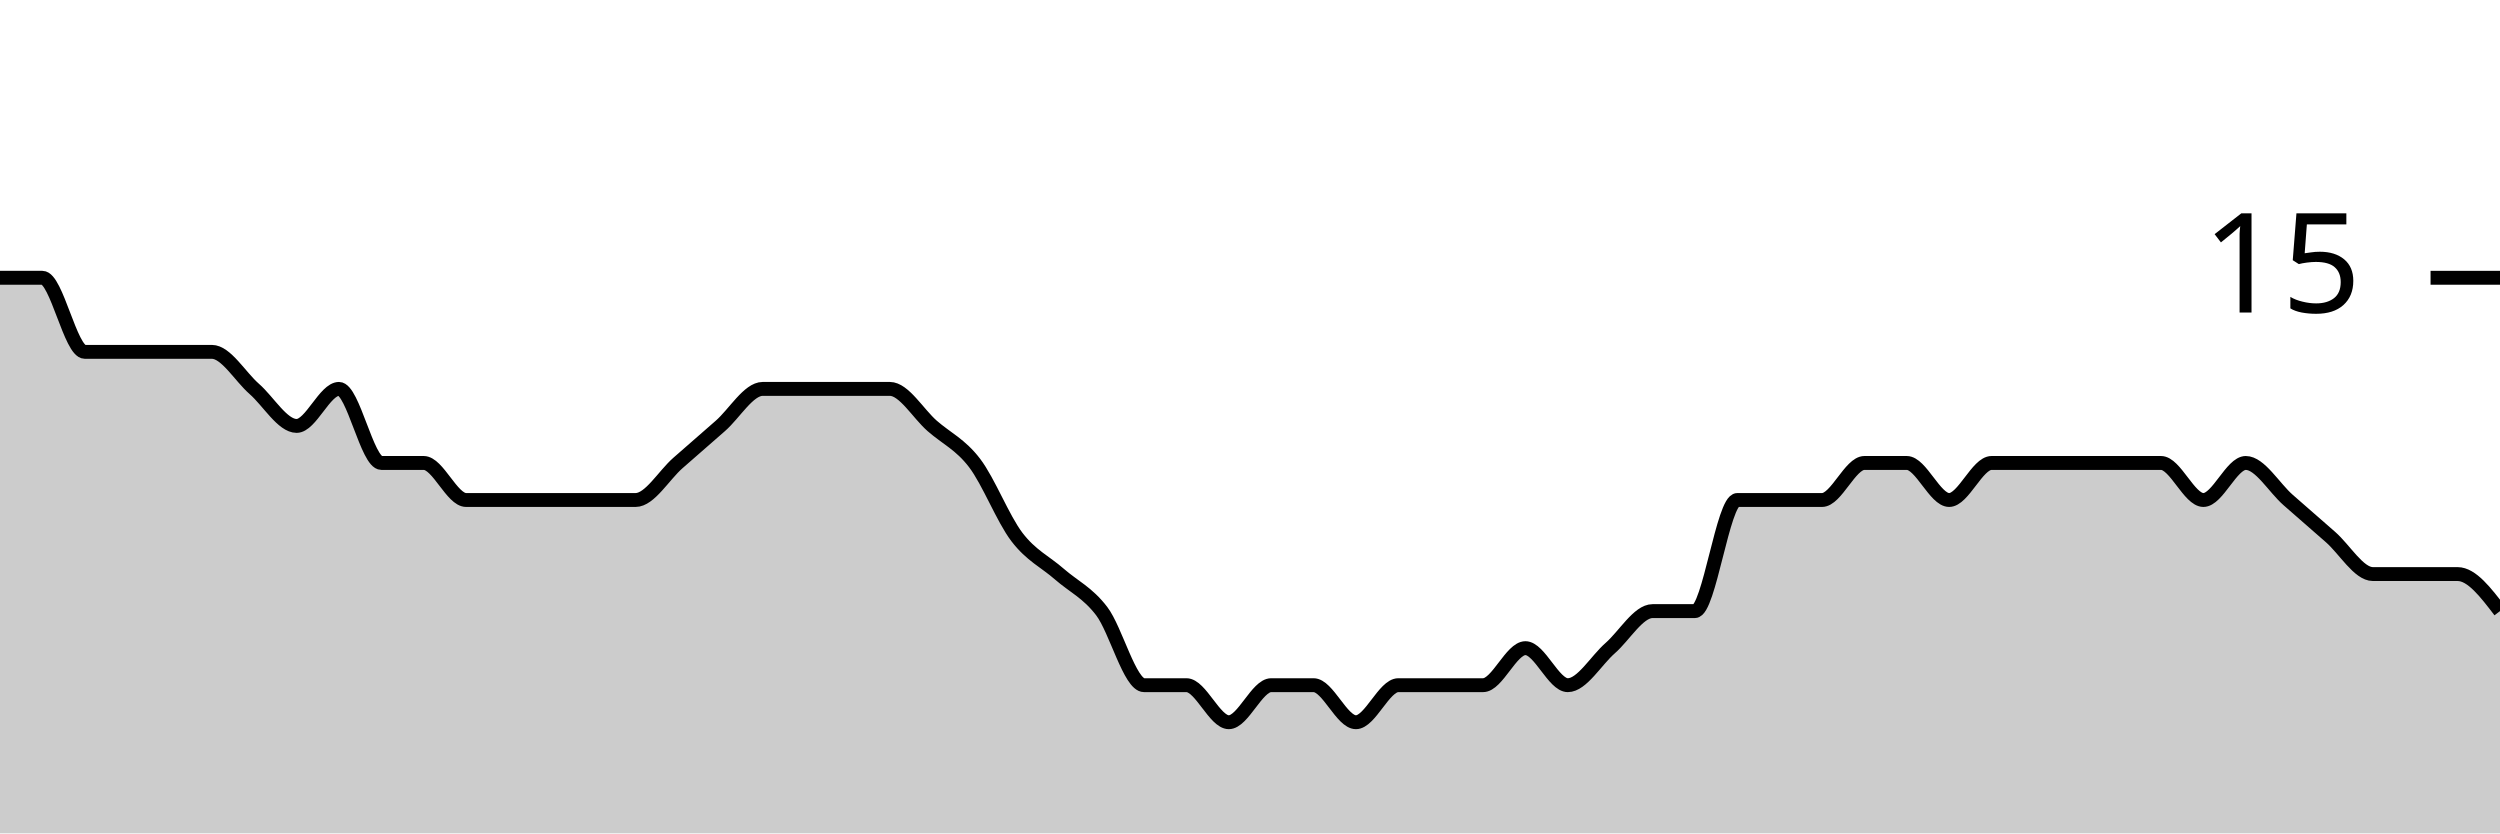
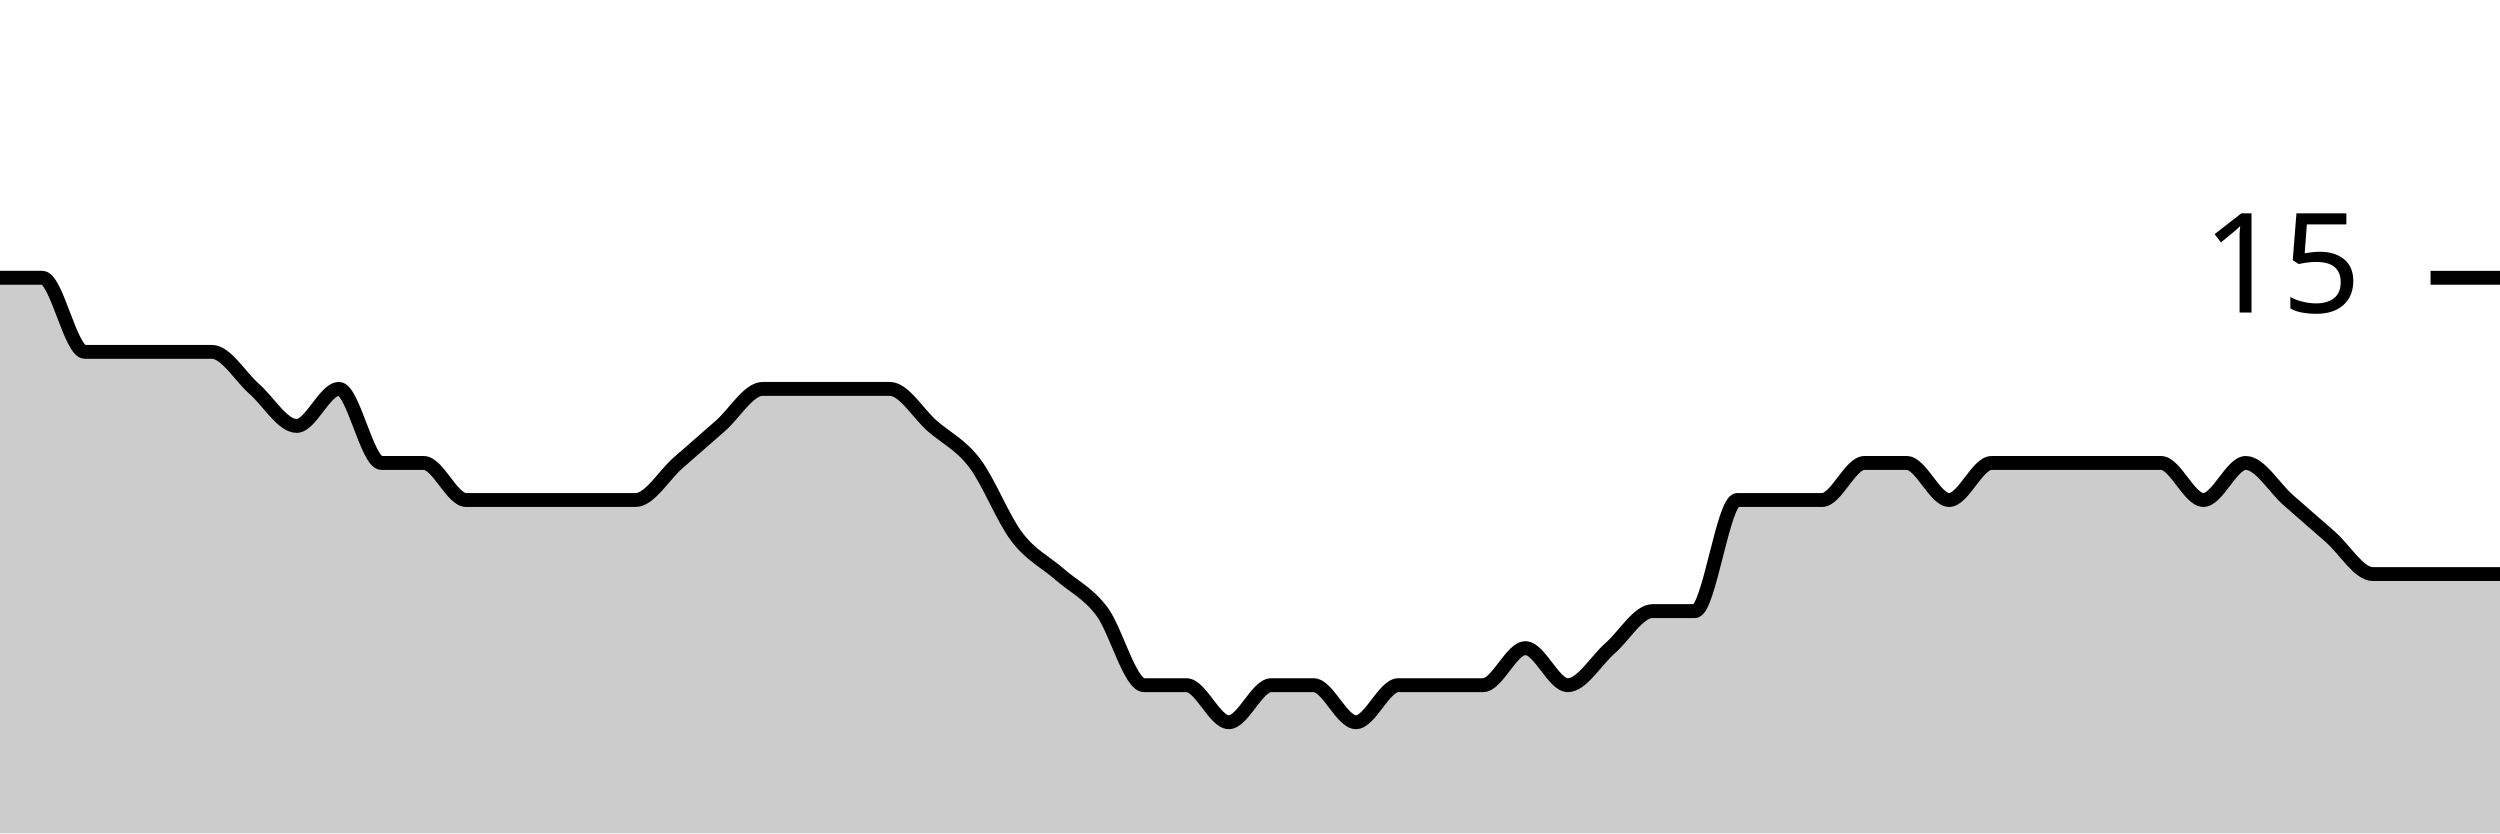
<svg xmlns="http://www.w3.org/2000/svg" viewBox="0 0 180 60">
  <g transform="translate(0,20)">
-     <path class="area" fill="rgba(0, 0, 0, 0.2)" d="M0,0C1.017,0,2.034,0,3.051,0C4.068,0,5.085,5.333,6.102,5.333C7.119,5.333,8.136,5.333,9.153,5.333C10.169,5.333,11.186,5.333,12.203,5.333C13.22,5.333,14.237,5.333,15.254,5.333C16.271,5.333,17.288,7.111,18.305,8C19.322,8.889,20.339,10.667,21.356,10.667C22.373,10.667,23.39,8,24.407,8C25.424,8,26.441,13.333,27.458,13.333C28.475,13.333,29.492,13.333,30.508,13.333C31.525,13.333,32.542,16,33.559,16C34.576,16,35.593,16,36.61,16C37.627,16,38.644,16,39.661,16C40.678,16,41.695,16,42.712,16C43.729,16,44.746,16,45.763,16C46.78,16,47.797,14.222,48.814,13.333C49.831,12.444,50.847,11.556,51.864,10.667C52.881,9.778,53.898,8,54.915,8C55.932,8,56.949,8,57.966,8C58.983,8,60,8,61.017,8C62.034,8,63.051,8,64.068,8C65.085,8,66.102,9.778,67.119,10.667C68.136,11.556,69.153,12,70.169,13.333C71.186,14.667,72.203,17.333,73.22,18.667C74.237,20,75.254,20.444,76.271,21.333C77.288,22.222,78.305,22.667,79.322,24C80.339,25.333,81.356,29.333,82.373,29.333C83.39,29.333,84.407,29.333,85.424,29.333C86.441,29.333,87.458,32,88.475,32C89.492,32,90.508,29.333,91.525,29.333C92.542,29.333,93.559,29.333,94.576,29.333C95.593,29.333,96.61,32,97.627,32C98.644,32,99.661,29.333,100.678,29.333C101.695,29.333,102.712,29.333,103.729,29.333C104.746,29.333,105.763,29.333,106.78,29.333C107.797,29.333,108.814,26.667,109.831,26.667C110.847,26.667,111.864,29.333,112.881,29.333C113.898,29.333,114.915,27.556,115.932,26.667C116.949,25.778,117.966,24,118.983,24C120,24,121.017,24,122.034,24C123.051,24,124.068,16,125.085,16C126.102,16,127.119,16,128.136,16C129.153,16,130.169,16,131.186,16C132.203,16,133.22,13.333,134.237,13.333C135.254,13.333,136.271,13.333,137.288,13.333C138.305,13.333,139.322,16,140.339,16C141.356,16,142.373,13.333,143.39,13.333C144.407,13.333,145.424,13.333,146.441,13.333C147.458,13.333,148.475,13.333,149.492,13.333C150.508,13.333,151.525,13.333,152.542,13.333C153.559,13.333,154.576,13.333,155.593,13.333C156.61,13.333,157.627,16,158.644,16C159.661,16,160.678,13.333,161.695,13.333C162.712,13.333,163.729,15.111,164.746,16C165.763,16.889,166.78,17.778,167.797,18.667C168.814,19.556,169.831,21.333,170.847,21.333C171.864,21.333,172.881,21.333,173.898,21.333C174.915,21.333,175.932,21.333,176.949,21.333C177.966,21.333,178.983,22.667,180,24L180,40C178.983,40,177.966,40,176.949,40C175.932,40,174.915,40,173.898,40C172.881,40,171.864,40,170.847,40C169.831,40,168.814,40,167.797,40C166.78,40,165.763,40,164.746,40C163.729,40,162.712,40,161.695,40C160.678,40,159.661,40,158.644,40C157.627,40,156.61,40,155.593,40C154.576,40,153.559,40,152.542,40C151.525,40,150.508,40,149.492,40C148.475,40,147.458,40,146.441,40C145.424,40,144.407,40,143.39,40C142.373,40,141.356,40,140.339,40C139.322,40,138.305,40,137.288,40C136.271,40,135.254,40,134.237,40C133.22,40,132.203,40,131.186,40C130.169,40,129.153,40,128.136,40C127.119,40,126.102,40,125.085,40C124.068,40,123.051,40,122.034,40C121.017,40,120,40,118.983,40C117.966,40,116.949,40,115.932,40C114.915,40,113.898,40,112.881,40C111.864,40,110.847,40,109.831,40C108.814,40,107.797,40,106.78,40C105.763,40,104.746,40,103.729,40C102.712,40,101.695,40,100.678,40C99.661,40,98.644,40,97.627,40C96.61,40,95.593,40,94.576,40C93.559,40,92.542,40,91.525,40C90.508,40,89.492,40,88.475,40C87.458,40,86.441,40,85.424,40C84.407,40,83.39,40,82.373,40C81.356,40,80.339,40,79.322,40C78.305,40,77.288,40,76.271,40C75.254,40,74.237,40,73.22,40C72.203,40,71.186,40,70.169,40C69.153,40,68.136,40,67.119,40C66.102,40,65.085,40,64.068,40C63.051,40,62.034,40,61.017,40C60,40,58.983,40,57.966,40C56.949,40,55.932,40,54.915,40C53.898,40,52.881,40,51.864,40C50.847,40,49.831,40,48.814,40C47.797,40,46.78,40,45.763,40C44.746,40,43.729,40,42.712,40C41.695,40,40.678,40,39.661,40C38.644,40,37.627,40,36.61,40C35.593,40,34.576,40,33.559,40C32.542,40,31.525,40,30.508,40C29.492,40,28.475,40,27.458,40C26.441,40,25.424,40,24.407,40C23.39,40,22.373,40,21.356,40C20.339,40,19.322,40,18.305,40C17.288,40,16.271,40,15.254,40C14.237,40,13.22,40,12.203,40C11.186,40,10.169,40,9.153,40C8.136,40,7.119,40,6.102,40C5.085,40,4.068,40,3.051,40C2.034,40,1.017,40,0,40Z" />
-     <path class="line" stroke="black" fill="none" d="M0,0C1.017,0,2.034,0,3.051,0C4.068,0,5.085,5.333,6.102,5.333C7.119,5.333,8.136,5.333,9.153,5.333C10.169,5.333,11.186,5.333,12.203,5.333C13.22,5.333,14.237,5.333,15.254,5.333C16.271,5.333,17.288,7.111,18.305,8C19.322,8.889,20.339,10.667,21.356,10.667C22.373,10.667,23.39,8,24.407,8C25.424,8,26.441,13.333,27.458,13.333C28.475,13.333,29.492,13.333,30.508,13.333C31.525,13.333,32.542,16,33.559,16C34.576,16,35.593,16,36.61,16C37.627,16,38.644,16,39.661,16C40.678,16,41.695,16,42.712,16C43.729,16,44.746,16,45.763,16C46.78,16,47.797,14.222,48.814,13.333C49.831,12.444,50.847,11.556,51.864,10.667C52.881,9.778,53.898,8,54.915,8C55.932,8,56.949,8,57.966,8C58.983,8,60,8,61.017,8C62.034,8,63.051,8,64.068,8C65.085,8,66.102,9.778,67.119,10.667C68.136,11.556,69.153,12,70.169,13.333C71.186,14.667,72.203,17.333,73.22,18.667C74.237,20,75.254,20.444,76.271,21.333C77.288,22.222,78.305,22.667,79.322,24C80.339,25.333,81.356,29.333,82.373,29.333C83.39,29.333,84.407,29.333,85.424,29.333C86.441,29.333,87.458,32,88.475,32C89.492,32,90.508,29.333,91.525,29.333C92.542,29.333,93.559,29.333,94.576,29.333C95.593,29.333,96.61,32,97.627,32C98.644,32,99.661,29.333,100.678,29.333C101.695,29.333,102.712,29.333,103.729,29.333C104.746,29.333,105.763,29.333,106.78,29.333C107.797,29.333,108.814,26.667,109.831,26.667C110.847,26.667,111.864,29.333,112.881,29.333C113.898,29.333,114.915,27.556,115.932,26.667C116.949,25.778,117.966,24,118.983,24C120,24,121.017,24,122.034,24C123.051,24,124.068,16,125.085,16C126.102,16,127.119,16,128.136,16C129.153,16,130.169,16,131.186,16C132.203,16,133.22,13.333,134.237,13.333C135.254,13.333,136.271,13.333,137.288,13.333C138.305,13.333,139.322,16,140.339,16C141.356,16,142.373,13.333,143.39,13.333C144.407,13.333,145.424,13.333,146.441,13.333C147.458,13.333,148.475,13.333,149.492,13.333C150.508,13.333,151.525,13.333,152.542,13.333C153.559,13.333,154.576,13.333,155.593,13.333C156.61,13.333,157.627,16,158.644,16C159.661,16,160.678,13.333,161.695,13.333C162.712,13.333,163.729,15.111,164.746,16C165.763,16.889,166.78,17.778,167.797,18.667C168.814,19.556,169.831,21.333,170.847,21.333C171.864,21.333,172.881,21.333,173.898,21.333C174.915,21.333,175.932,21.333,176.949,21.333C177.966,21.333,178.983,22.667,180,24" />
+     <path class="area" fill="rgba(0, 0, 0, 0.2)" d="M0,0C1.017,0,2.034,0,3.051,0C4.068,0,5.085,5.333,6.102,5.333C7.119,5.333,8.136,5.333,9.153,5.333C10.169,5.333,11.186,5.333,12.203,5.333C13.22,5.333,14.237,5.333,15.254,5.333C16.271,5.333,17.288,7.111,18.305,8C19.322,8.889,20.339,10.667,21.356,10.667C22.373,10.667,23.39,8,24.407,8C25.424,8,26.441,13.333,27.458,13.333C28.475,13.333,29.492,13.333,30.508,13.333C31.525,13.333,32.542,16,33.559,16C34.576,16,35.593,16,36.61,16C37.627,16,38.644,16,39.661,16C40.678,16,41.695,16,42.712,16C43.729,16,44.746,16,45.763,16C46.78,16,47.797,14.222,48.814,13.333C49.831,12.444,50.847,11.556,51.864,10.667C52.881,9.778,53.898,8,54.915,8C55.932,8,56.949,8,57.966,8C58.983,8,60,8,61.017,8C62.034,8,63.051,8,64.068,8C65.085,8,66.102,9.778,67.119,10.667C68.136,11.556,69.153,12,70.169,13.333C71.186,14.667,72.203,17.333,73.22,18.667C74.237,20,75.254,20.444,76.271,21.333C77.288,22.222,78.305,22.667,79.322,24C80.339,25.333,81.356,29.333,82.373,29.333C83.39,29.333,84.407,29.333,85.424,29.333C86.441,29.333,87.458,32,88.475,32C89.492,32,90.508,29.333,91.525,29.333C92.542,29.333,93.559,29.333,94.576,29.333C95.593,29.333,96.61,32,97.627,32C98.644,32,99.661,29.333,100.678,29.333C101.695,29.333,102.712,29.333,103.729,29.333C104.746,29.333,105.763,29.333,106.78,29.333C107.797,29.333,108.814,26.667,109.831,26.667C110.847,26.667,111.864,29.333,112.881,29.333C113.898,29.333,114.915,27.556,115.932,26.667C116.949,25.778,117.966,24,118.983,24C120,24,121.017,24,122.034,24C123.051,24,124.068,16,125.085,16C126.102,16,127.119,16,128.136,16C129.153,16,130.169,16,131.186,16C132.203,16,133.22,13.333,134.237,13.333C135.254,13.333,136.271,13.333,137.288,13.333C138.305,13.333,139.322,16,140.339,16C141.356,16,142.373,13.333,143.39,13.333C144.407,13.333,145.424,13.333,146.441,13.333C147.458,13.333,148.475,13.333,149.492,13.333C150.508,13.333,151.525,13.333,152.542,13.333C153.559,13.333,154.576,13.333,155.593,13.333C156.61,13.333,157.627,16,158.644,16C159.661,16,160.678,13.333,161.695,13.333C162.712,13.333,163.729,15.111,164.746,16C165.763,16.889,166.78,17.778,167.797,18.667C168.814,19.556,169.831,21.333,170.847,21.333C171.864,21.333,172.881,21.333,173.898,21.333C174.915,21.333,175.932,21.333,176.949,21.333C177.966,21.333,178.983,21.333,180,21.333L180,40C178.983,40,177.966,40,176.949,40C175.932,40,174.915,40,173.898,40C172.881,40,171.864,40,170.847,40C169.831,40,168.814,40,167.797,40C166.78,40,165.763,40,164.746,40C163.729,40,162.712,40,161.695,40C160.678,40,159.661,40,158.644,40C157.627,40,156.61,40,155.593,40C154.576,40,153.559,40,152.542,40C151.525,40,150.508,40,149.492,40C148.475,40,147.458,40,146.441,40C145.424,40,144.407,40,143.39,40C142.373,40,141.356,40,140.339,40C139.322,40,138.305,40,137.288,40C136.271,40,135.254,40,134.237,40C133.22,40,132.203,40,131.186,40C130.169,40,129.153,40,128.136,40C127.119,40,126.102,40,125.085,40C124.068,40,123.051,40,122.034,40C121.017,40,120,40,118.983,40C117.966,40,116.949,40,115.932,40C114.915,40,113.898,40,112.881,40C111.864,40,110.847,40,109.831,40C108.814,40,107.797,40,106.78,40C105.763,40,104.746,40,103.729,40C102.712,40,101.695,40,100.678,40C99.661,40,98.644,40,97.627,40C96.61,40,95.593,40,94.576,40C93.559,40,92.542,40,91.525,40C90.508,40,89.492,40,88.475,40C87.458,40,86.441,40,85.424,40C84.407,40,83.39,40,82.373,40C81.356,40,80.339,40,79.322,40C78.305,40,77.288,40,76.271,40C75.254,40,74.237,40,73.22,40C72.203,40,71.186,40,70.169,40C69.153,40,68.136,40,67.119,40C66.102,40,65.085,40,64.068,40C63.051,40,62.034,40,61.017,40C60,40,58.983,40,57.966,40C56.949,40,55.932,40,54.915,40C53.898,40,52.881,40,51.864,40C50.847,40,49.831,40,48.814,40C47.797,40,46.78,40,45.763,40C44.746,40,43.729,40,42.712,40C41.695,40,40.678,40,39.661,40C38.644,40,37.627,40,36.61,40C35.593,40,34.576,40,33.559,40C32.542,40,31.525,40,30.508,40C29.492,40,28.475,40,27.458,40C26.441,40,25.424,40,24.407,40C23.39,40,22.373,40,21.356,40C20.339,40,19.322,40,18.305,40C17.288,40,16.271,40,15.254,40C14.237,40,13.22,40,12.203,40C11.186,40,10.169,40,9.153,40C8.136,40,7.119,40,6.102,40C5.085,40,4.068,40,3.051,40C2.034,40,1.017,40,0,40Z" />
+     <path class="line" stroke="black" fill="none" d="M0,0C1.017,0,2.034,0,3.051,0C4.068,0,5.085,5.333,6.102,5.333C7.119,5.333,8.136,5.333,9.153,5.333C10.169,5.333,11.186,5.333,12.203,5.333C13.22,5.333,14.237,5.333,15.254,5.333C16.271,5.333,17.288,7.111,18.305,8C19.322,8.889,20.339,10.667,21.356,10.667C22.373,10.667,23.39,8,24.407,8C25.424,8,26.441,13.333,27.458,13.333C28.475,13.333,29.492,13.333,30.508,13.333C31.525,13.333,32.542,16,33.559,16C34.576,16,35.593,16,36.61,16C37.627,16,38.644,16,39.661,16C40.678,16,41.695,16,42.712,16C43.729,16,44.746,16,45.763,16C46.78,16,47.797,14.222,48.814,13.333C49.831,12.444,50.847,11.556,51.864,10.667C52.881,9.778,53.898,8,54.915,8C55.932,8,56.949,8,57.966,8C58.983,8,60,8,61.017,8C62.034,8,63.051,8,64.068,8C65.085,8,66.102,9.778,67.119,10.667C68.136,11.556,69.153,12,70.169,13.333C71.186,14.667,72.203,17.333,73.22,18.667C74.237,20,75.254,20.444,76.271,21.333C77.288,22.222,78.305,22.667,79.322,24C80.339,25.333,81.356,29.333,82.373,29.333C83.39,29.333,84.407,29.333,85.424,29.333C86.441,29.333,87.458,32,88.475,32C89.492,32,90.508,29.333,91.525,29.333C92.542,29.333,93.559,29.333,94.576,29.333C95.593,29.333,96.61,32,97.627,32C98.644,32,99.661,29.333,100.678,29.333C101.695,29.333,102.712,29.333,103.729,29.333C104.746,29.333,105.763,29.333,106.78,29.333C107.797,29.333,108.814,26.667,109.831,26.667C110.847,26.667,111.864,29.333,112.881,29.333C113.898,29.333,114.915,27.556,115.932,26.667C116.949,25.778,117.966,24,118.983,24C120,24,121.017,24,122.034,24C123.051,24,124.068,16,125.085,16C126.102,16,127.119,16,128.136,16C129.153,16,130.169,16,131.186,16C132.203,16,133.22,13.333,134.237,13.333C135.254,13.333,136.271,13.333,137.288,13.333C138.305,13.333,139.322,16,140.339,16C141.356,16,142.373,13.333,143.39,13.333C144.407,13.333,145.424,13.333,146.441,13.333C147.458,13.333,148.475,13.333,149.492,13.333C150.508,13.333,151.525,13.333,152.542,13.333C153.559,13.333,154.576,13.333,155.593,13.333C156.61,13.333,157.627,16,158.644,16C159.661,16,160.678,13.333,161.695,13.333C162.712,13.333,163.729,15.111,164.746,16C165.763,16.889,166.78,17.778,167.797,18.667C168.814,19.556,169.831,21.333,170.847,21.333C171.864,21.333,172.881,21.333,173.898,21.333C174.915,21.333,175.932,21.333,176.949,21.333C177.966,21.333,178.983,21.333,180,21.333" />
    <path class="axis-ceiling" stroke-width="1" stroke="black" fill="none" d="M175,0L180,0" />
    <text class="axis-ceiling-label" font-family="sans-serif" text-anchor="end" font-size="10px" x="170" y="2.5">15</text>
  </g>
</svg>
